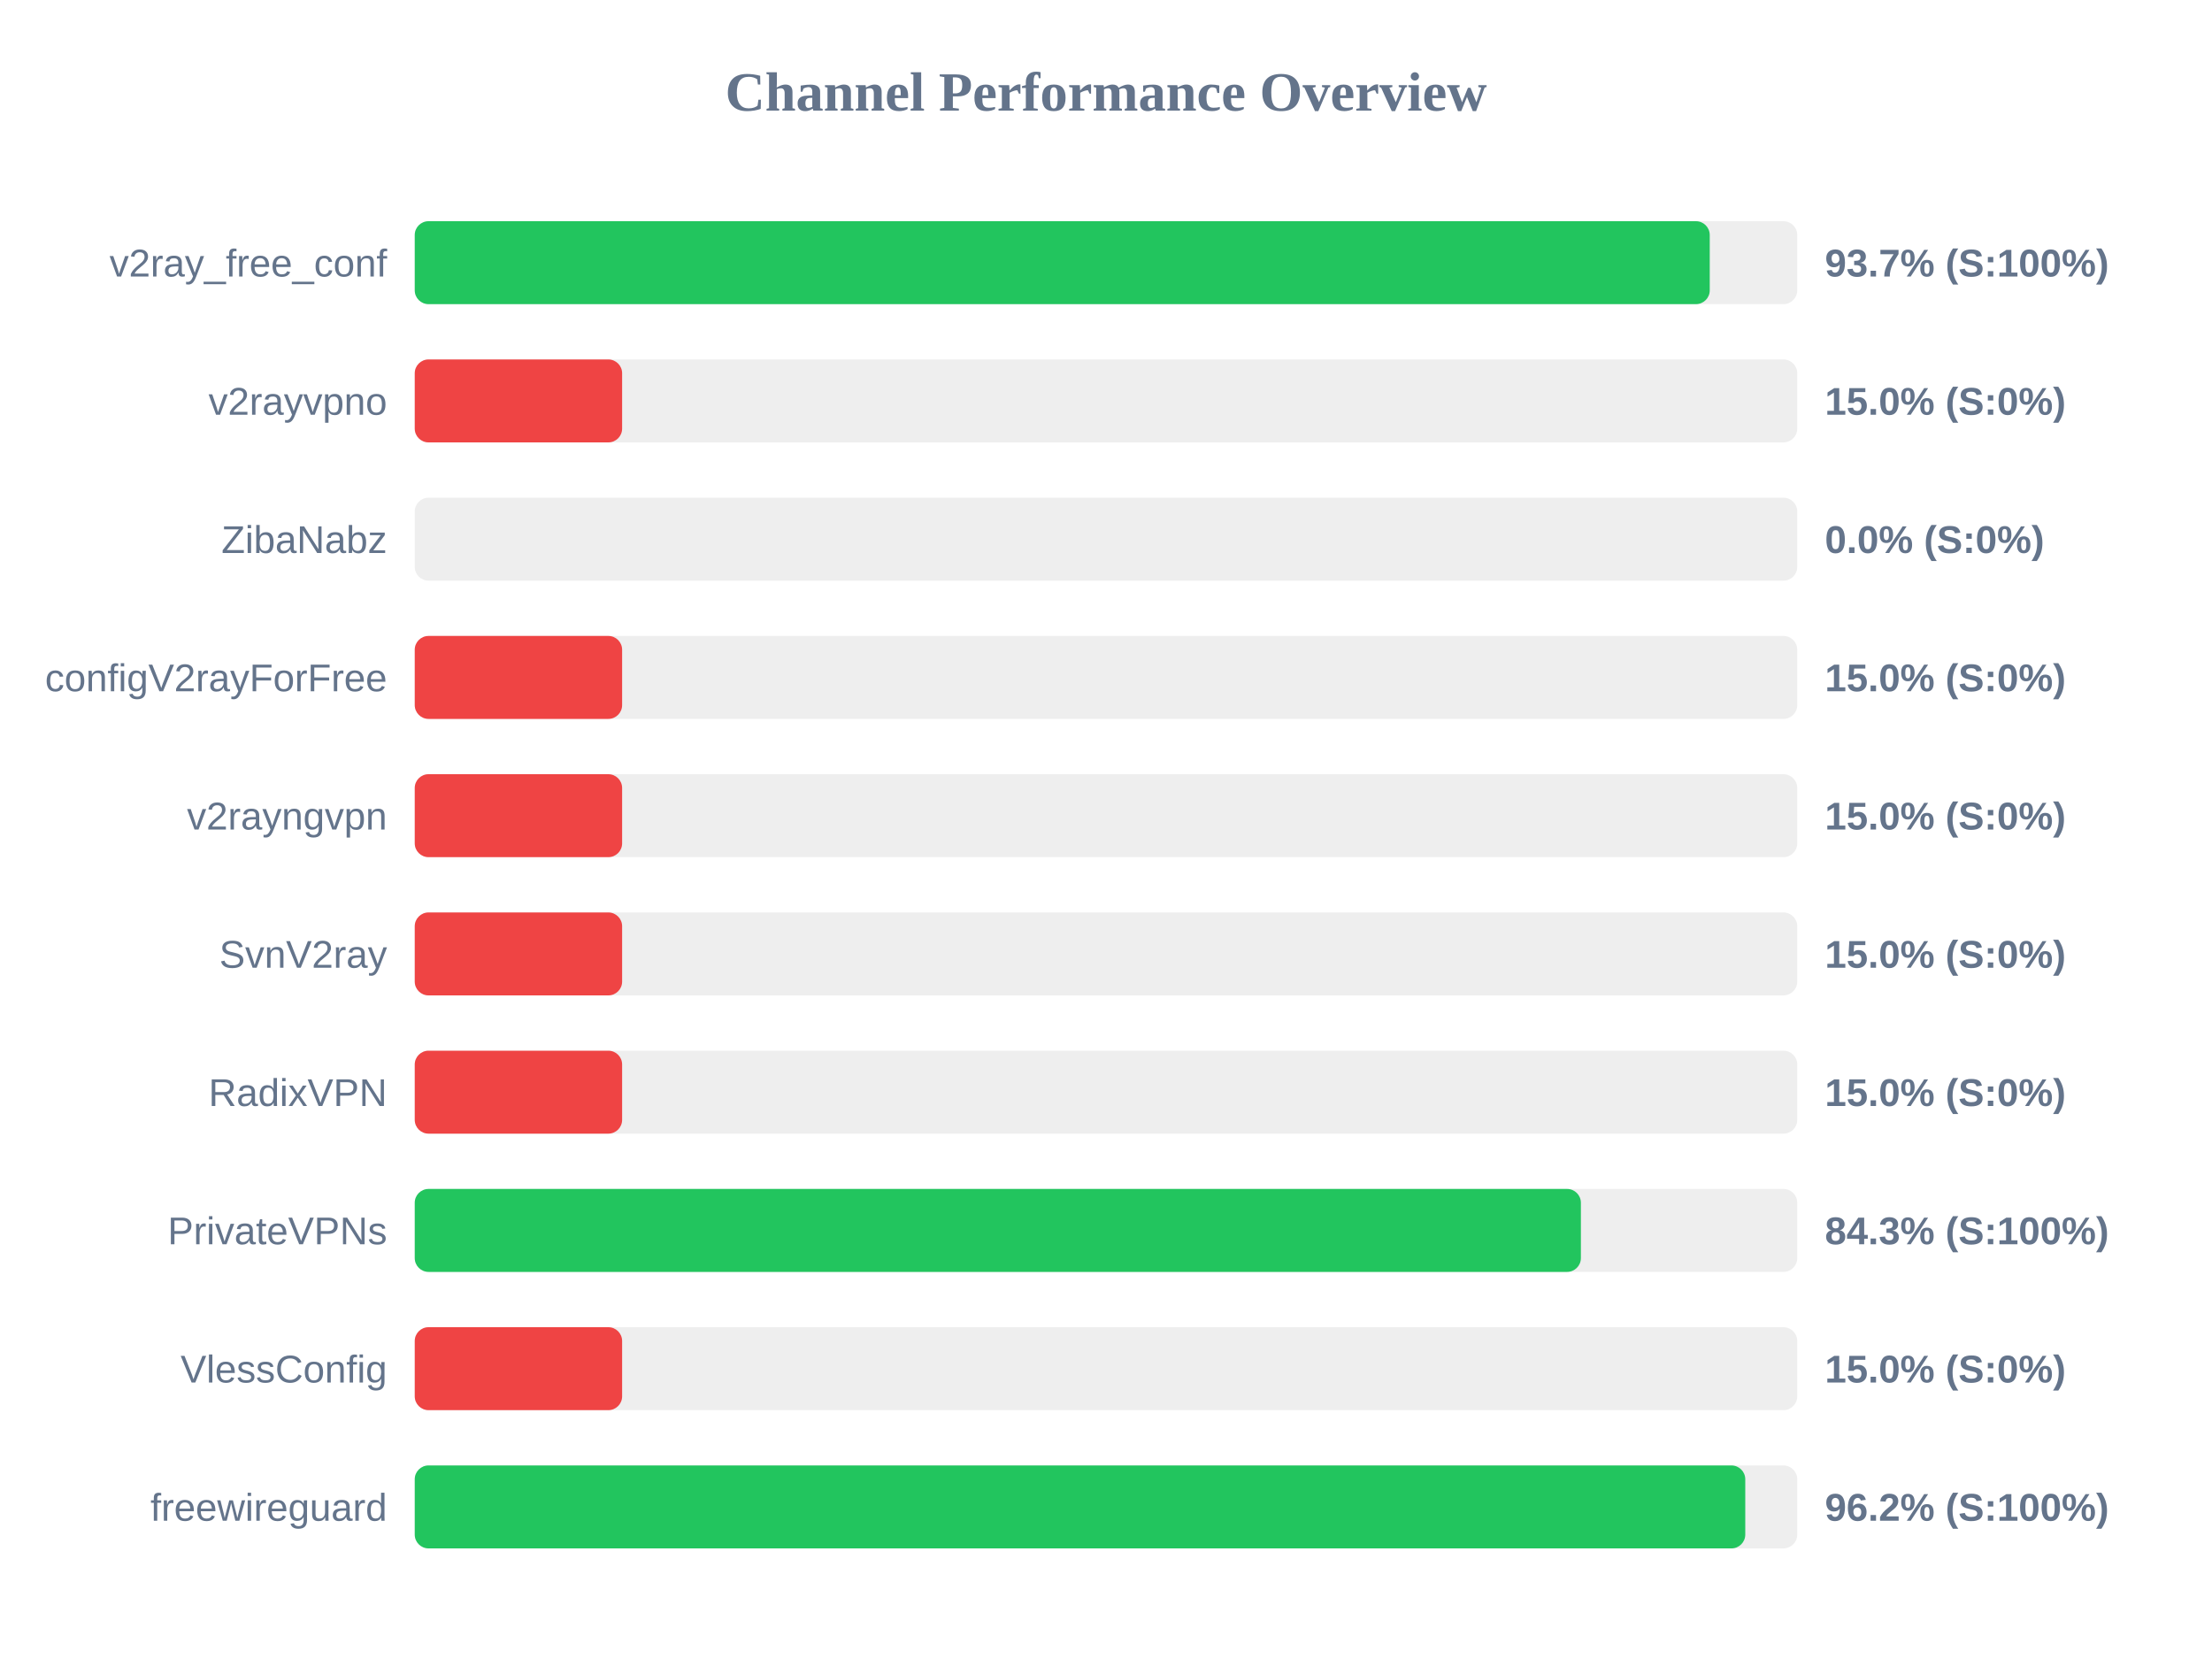
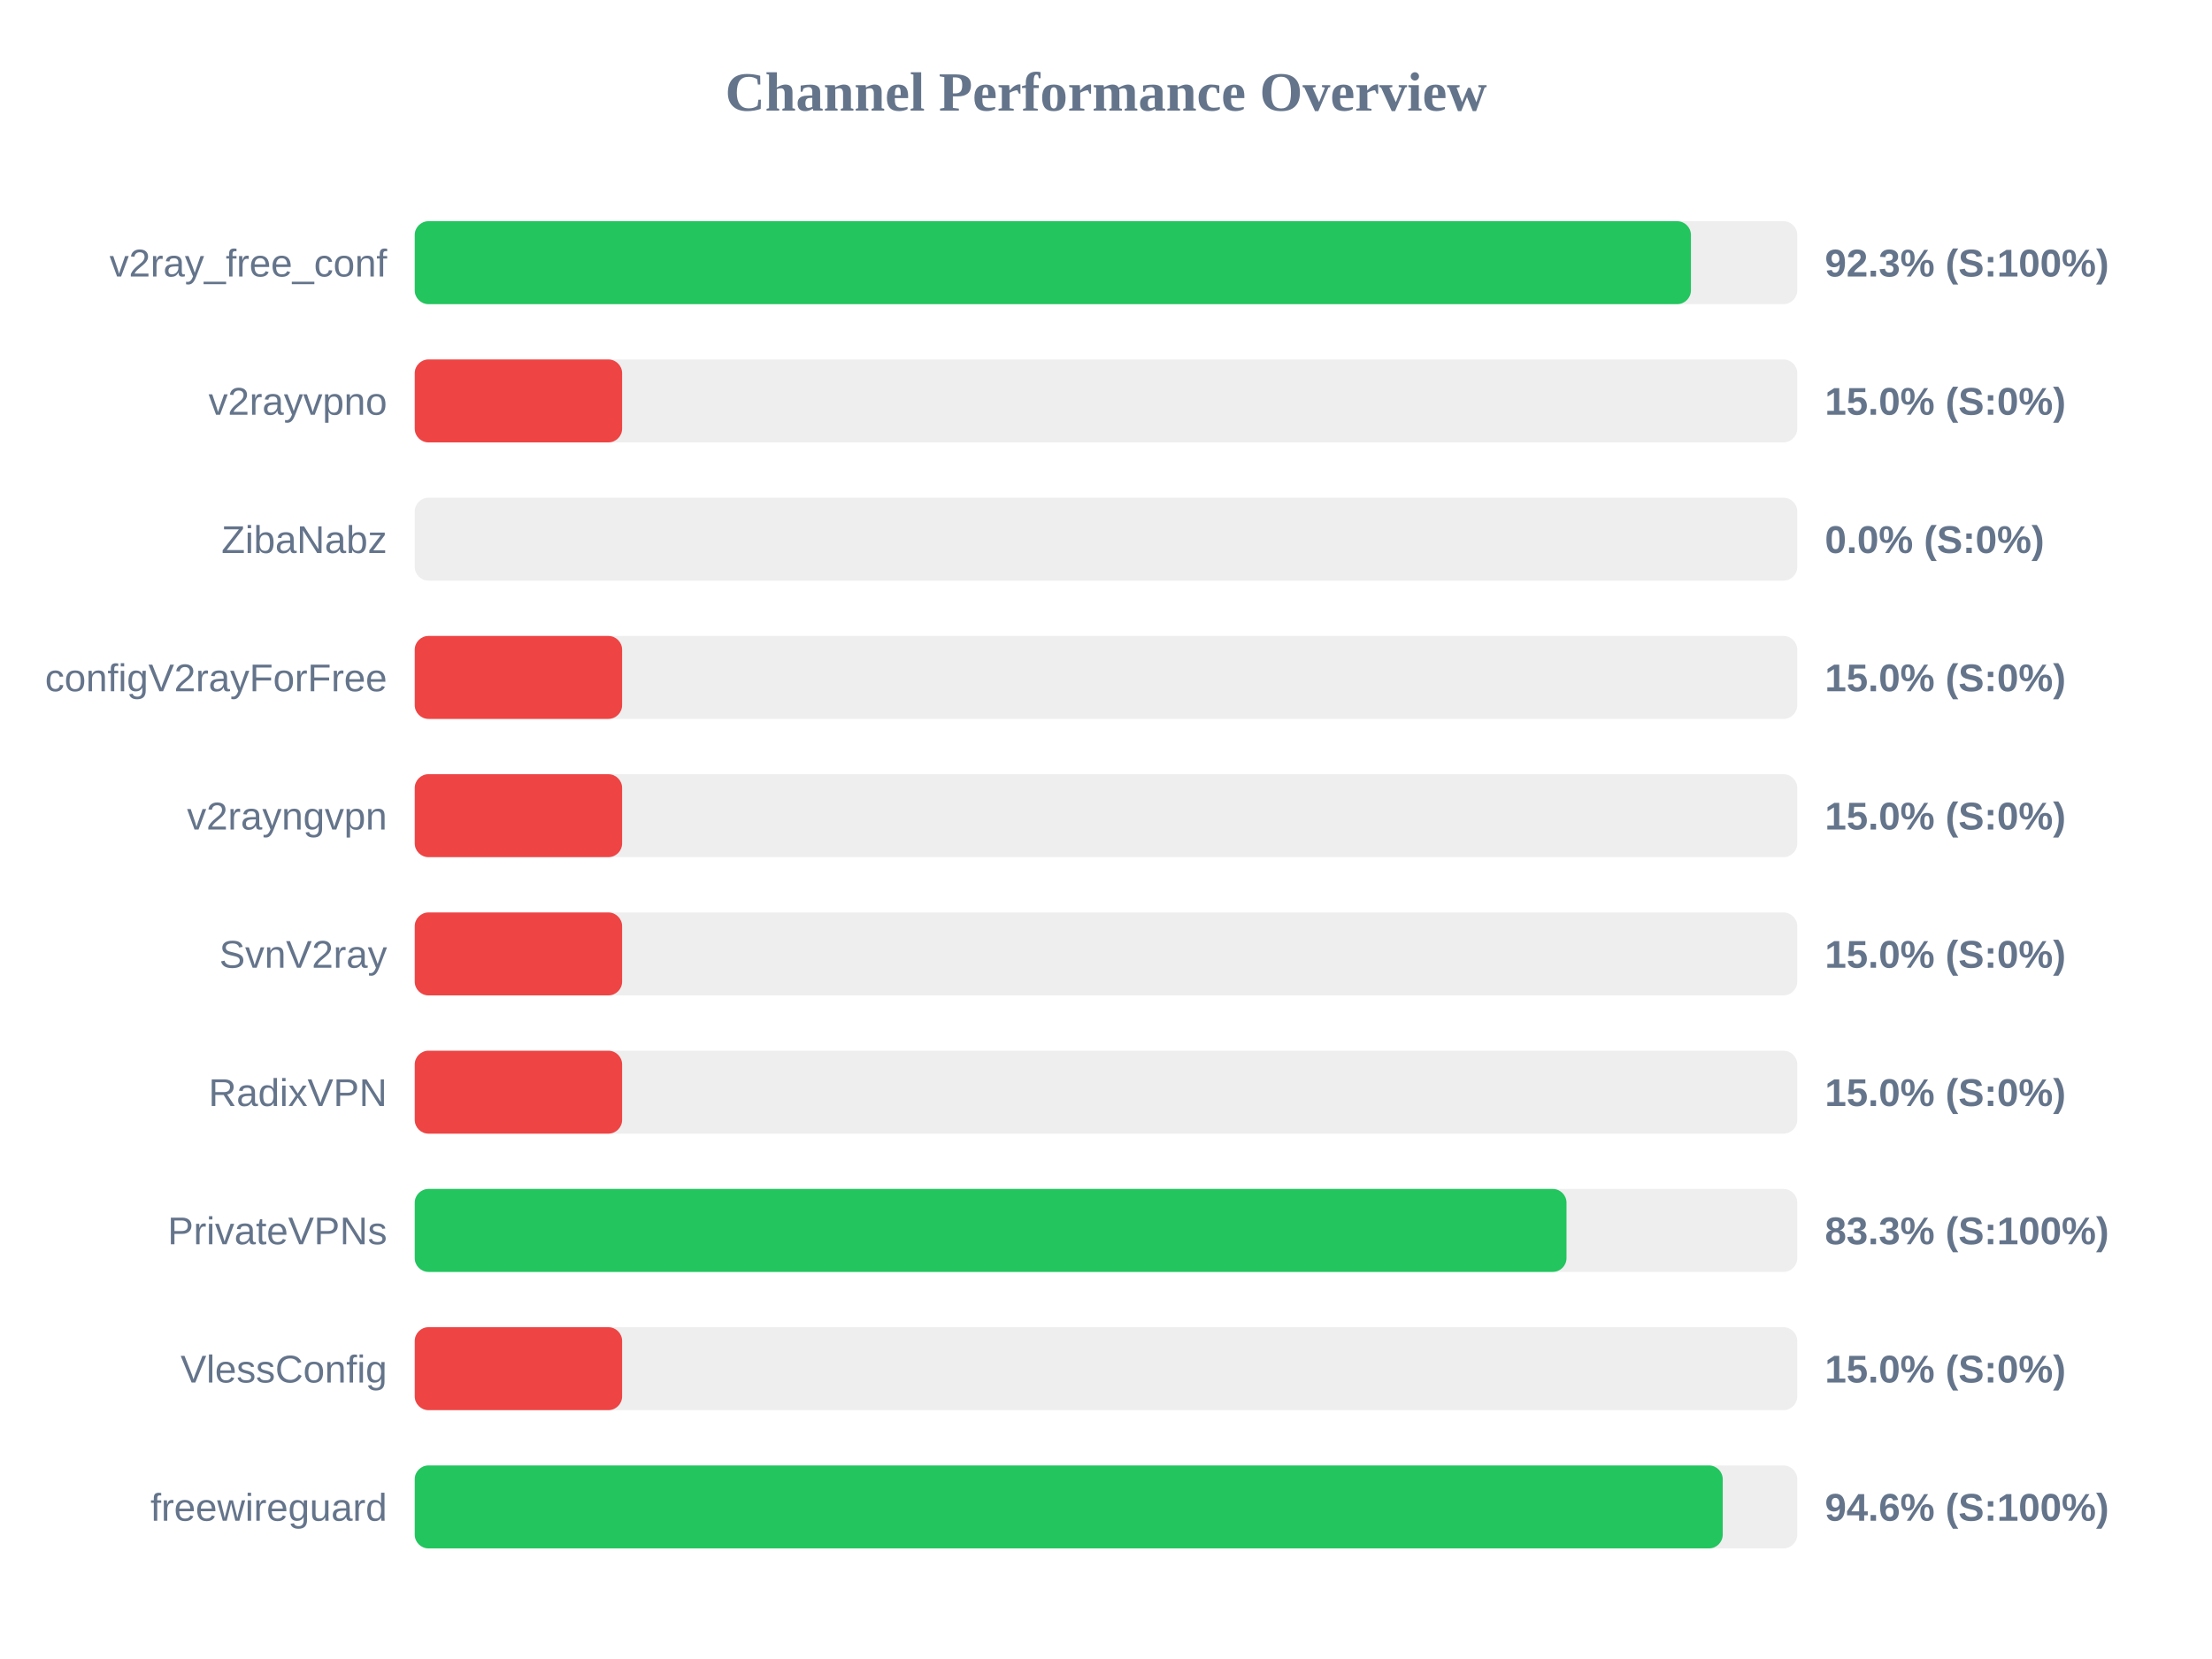
<svg xmlns="http://www.w3.org/2000/svg" width="800" height="600" version="1.1">
  <style>
        .row { font: 14px Arial; fill: #64748b; }
        .score { font: bold 14px Arial; fill: #64748b; }
    </style>
  <text x="400" y="40" text-anchor="middle" font-size="20px" font-weight="bold" fill="#64748b">Channel Performance Overview</text>
  <rect x="150" y="80" width="500" height="30" fill="#eee" rx="5" />
-   <rect x="150" y="80" width="468.35" height="30" fill="#22c55e" rx="5" />
+   <rect x="150" y="80" width="461.55" height="30" fill="#22c55e" rx="5" />
  <text x="140" y="100" text-anchor="end" class="row">v2ray_free_conf</text>
-   <text x="660" y="100" text-anchor="start" class="score">93.7% (S:100%)</text>
+   <text x="660" y="100" text-anchor="start" class="score">92.3% (S:100%)</text>
  <rect x="150" y="130" width="500" height="30" fill="#eee" rx="5" />
  <rect x="150" y="130" width="75.0" height="30" fill="#ef4444" rx="5" />
  <text x="140" y="150" text-anchor="end" class="row">v2rayvpno</text>
  <text x="660" y="150" text-anchor="start" class="score">15.0% (S:0%)</text>
  <rect x="150" y="180" width="500" height="30" fill="#eee" rx="5" />
  <rect x="150" y="180" width="0.0" height="30" fill="#ef4444" rx="5" />
  <text x="140" y="200" text-anchor="end" class="row">ZibaNabz</text>
  <text x="660" y="200" text-anchor="start" class="score">0.0% (S:0%)</text>
  <rect x="150" y="230" width="500" height="30" fill="#eee" rx="5" />
  <rect x="150" y="230" width="75.0" height="30" fill="#ef4444" rx="5" />
  <text x="140" y="250" text-anchor="end" class="row">configV2rayForFree</text>
  <text x="660" y="250" text-anchor="start" class="score">15.0% (S:0%)</text>
  <rect x="150" y="280" width="500" height="30" fill="#eee" rx="5" />
  <rect x="150" y="280" width="75.0" height="30" fill="#ef4444" rx="5" />
  <text x="140" y="300" text-anchor="end" class="row">v2rayngvpn</text>
  <text x="660" y="300" text-anchor="start" class="score">15.0% (S:0%)</text>
  <rect x="150" y="330" width="500" height="30" fill="#eee" rx="5" />
  <rect x="150" y="330" width="75.0" height="30" fill="#ef4444" rx="5" />
  <text x="140" y="350" text-anchor="end" class="row">SvnV2ray</text>
  <text x="660" y="350" text-anchor="start" class="score">15.0% (S:0%)</text>
  <rect x="150" y="380" width="500" height="30" fill="#eee" rx="5" />
  <rect x="150" y="380" width="75.0" height="30" fill="#ef4444" rx="5" />
  <text x="140" y="400" text-anchor="end" class="row">RadixVPN</text>
  <text x="660" y="400" text-anchor="start" class="score">15.0% (S:0%)</text>
  <rect x="150" y="430" width="500" height="30" fill="#eee" rx="5" />
-   <rect x="150" y="430" width="421.75" height="30" fill="#22c55e" rx="5" />
+   <rect x="150" y="430" width="416.55" height="30" fill="#22c55e" rx="5" />
  <text x="140" y="450" text-anchor="end" class="row">PrivateVPNs</text>
-   <text x="660" y="450" text-anchor="start" class="score">84.3% (S:100%)</text>
+   <text x="660" y="450" text-anchor="start" class="score">83.3% (S:100%)</text>
  <rect x="150" y="480" width="500" height="30" fill="#eee" rx="5" />
  <rect x="150" y="480" width="75.0" height="30" fill="#ef4444" rx="5" />
  <text x="140" y="500" text-anchor="end" class="row">VlessConfig</text>
  <text x="660" y="500" text-anchor="start" class="score">15.0% (S:0%)</text>
  <rect x="150" y="530" width="500" height="30" fill="#eee" rx="5" />
-   <rect x="150" y="530" width="481.2" height="30" fill="#22c55e" rx="5" />
+   <rect x="150" y="530" width="473.05" height="30" fill="#22c55e" rx="5" />
  <text x="140" y="550" text-anchor="end" class="row">freewireguard</text>
-   <text x="660" y="550" text-anchor="start" class="score">96.2% (S:100%)</text>
+   <text x="660" y="550" text-anchor="start" class="score">94.6% (S:100%)</text>
</svg>
